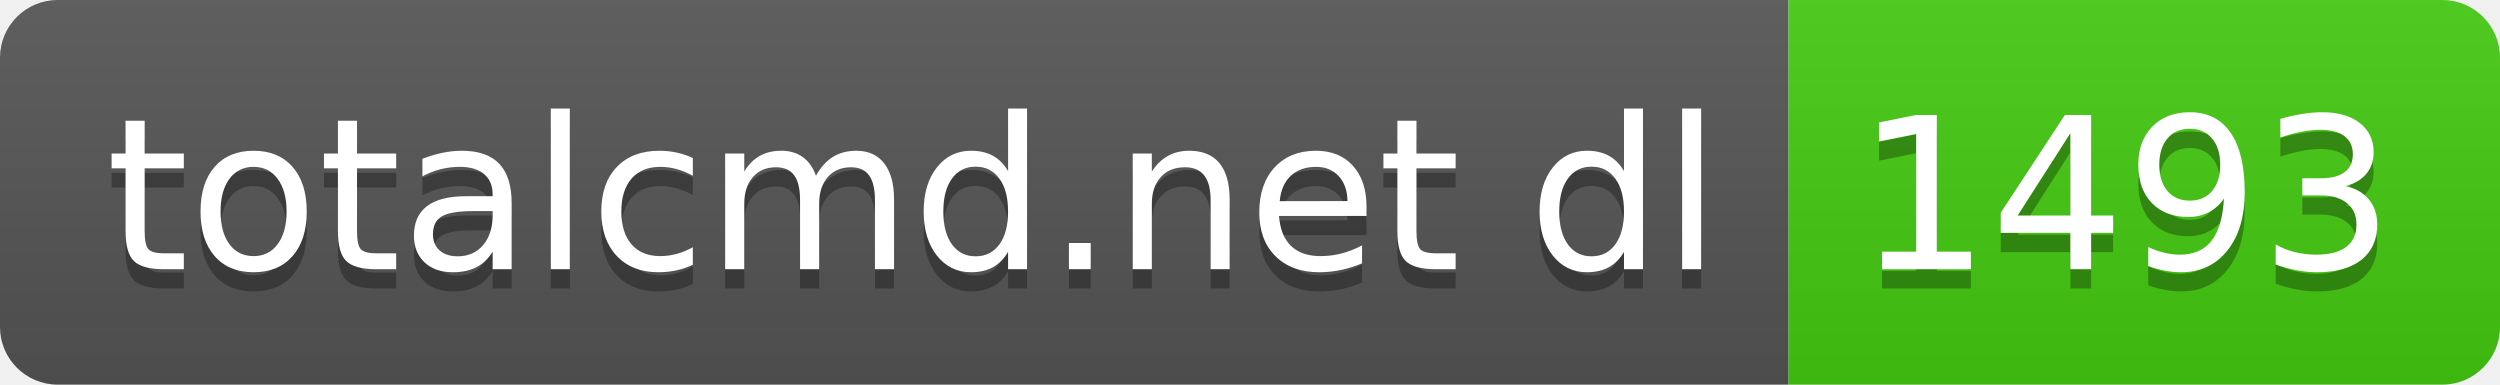
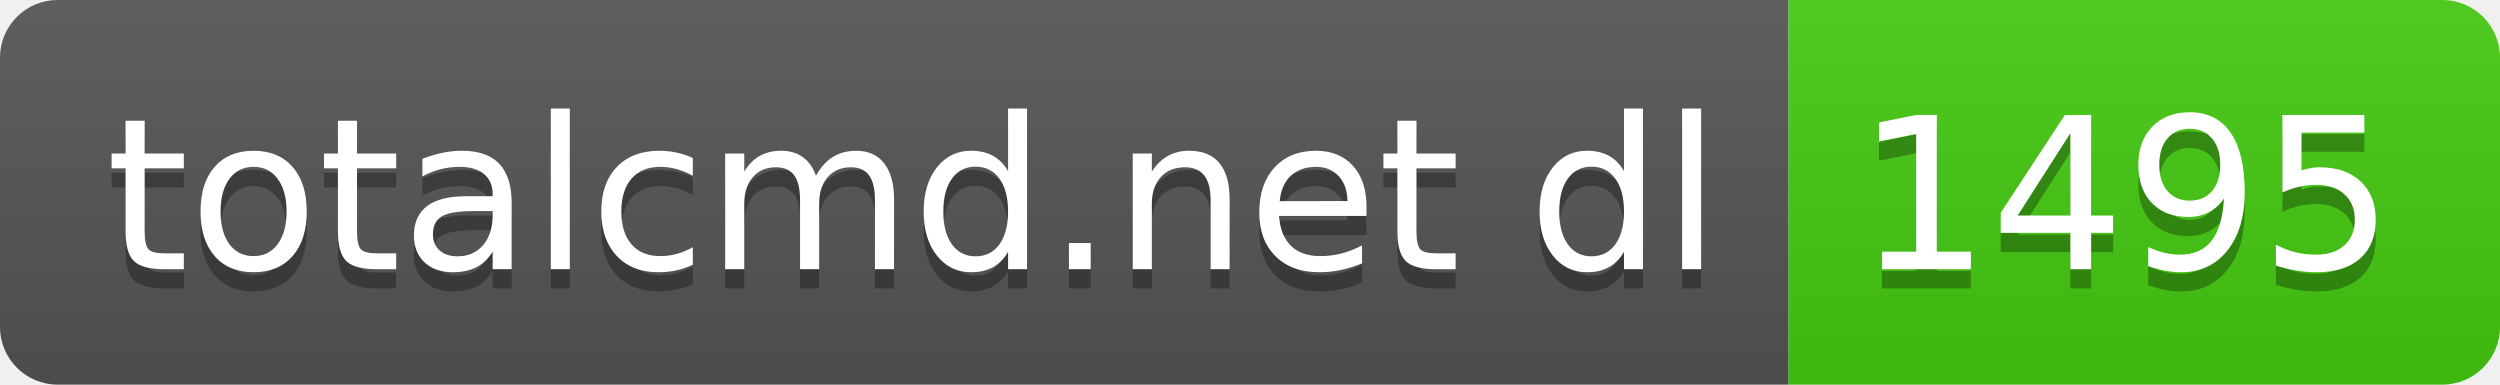
- <svg xmlns="http://www.w3.org/2000/svg" width="130" height="20" role="img" aria-label="totalcmd.net dl: 1493">
+ <svg xmlns="http://www.w3.org/2000/svg" width="130" height="20" role="img" aria-label="totalcmd.net dl: 1495">
  <linearGradient id="s" x2="0" y2="100%">
    <stop offset="0" stop-color="#bbb" stop-opacity=".1" />
    <stop offset="1" stop-opacity=".1" />
  </linearGradient>
  <clipPath id="r">
    <rect width="130" height="20" rx="3" fill="#fff" />
  </clipPath>
  <g clip-path="url(#r)">
    <rect width="93" height="20" fill="#555" />
    <rect x="93" width="37" height="20" fill="#4c1" />
    <rect width="130" height="20" fill="url(#s)" />
  </g>
  <g fill="#fff" text-anchor="middle" font-family="Verdana,Geneva,DejaVu Sans,sans-serif" text-rendering="geometricPrecision" font-size="110">
    <text aria-hidden="true" x="475" y="150" fill="#010101" fill-opacity=".3" transform="scale(.1)" textLength="830">totalcmd.net dl</text>
    <text x="475" y="140" transform="scale(.1)" fill="#fff" textLength="830">totalcmd.net dl</text>
-     <text aria-hidden="true" x="1105" y="150" fill="#010101" fill-opacity=".3" transform="scale(.1)" textLength="270">1493</text>
-     <text x="1105" y="140" transform="scale(.1)" fill="#fff" textLength="270">1493</text>
+     <text aria-hidden="true" x="1105" y="150" fill="#010101" fill-opacity=".3" transform="scale(.1)" textLength="270">1495</text>
+     <text x="1105" y="140" transform="scale(.1)" fill="#fff" textLength="270">1495</text>
  </g>
</svg>
